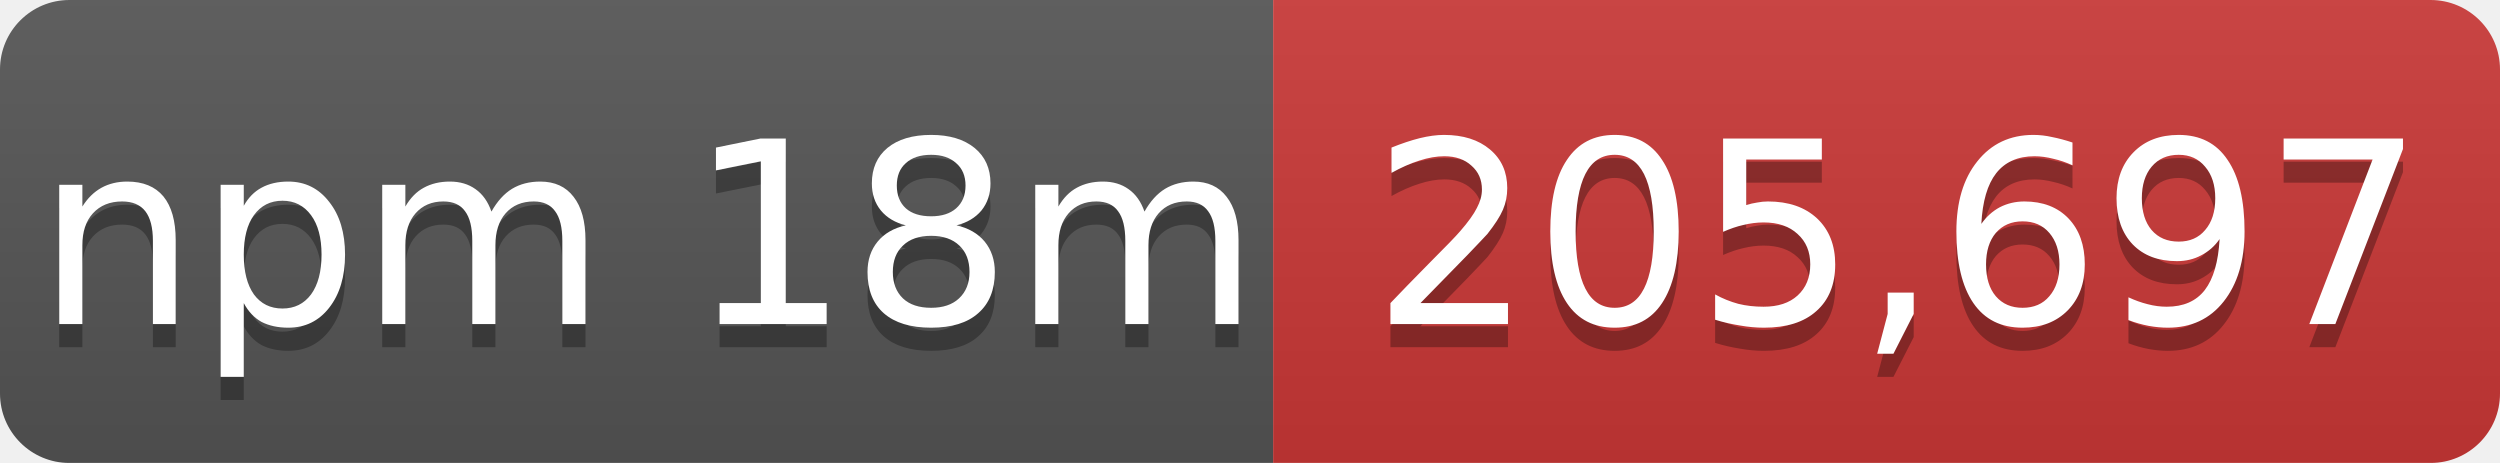
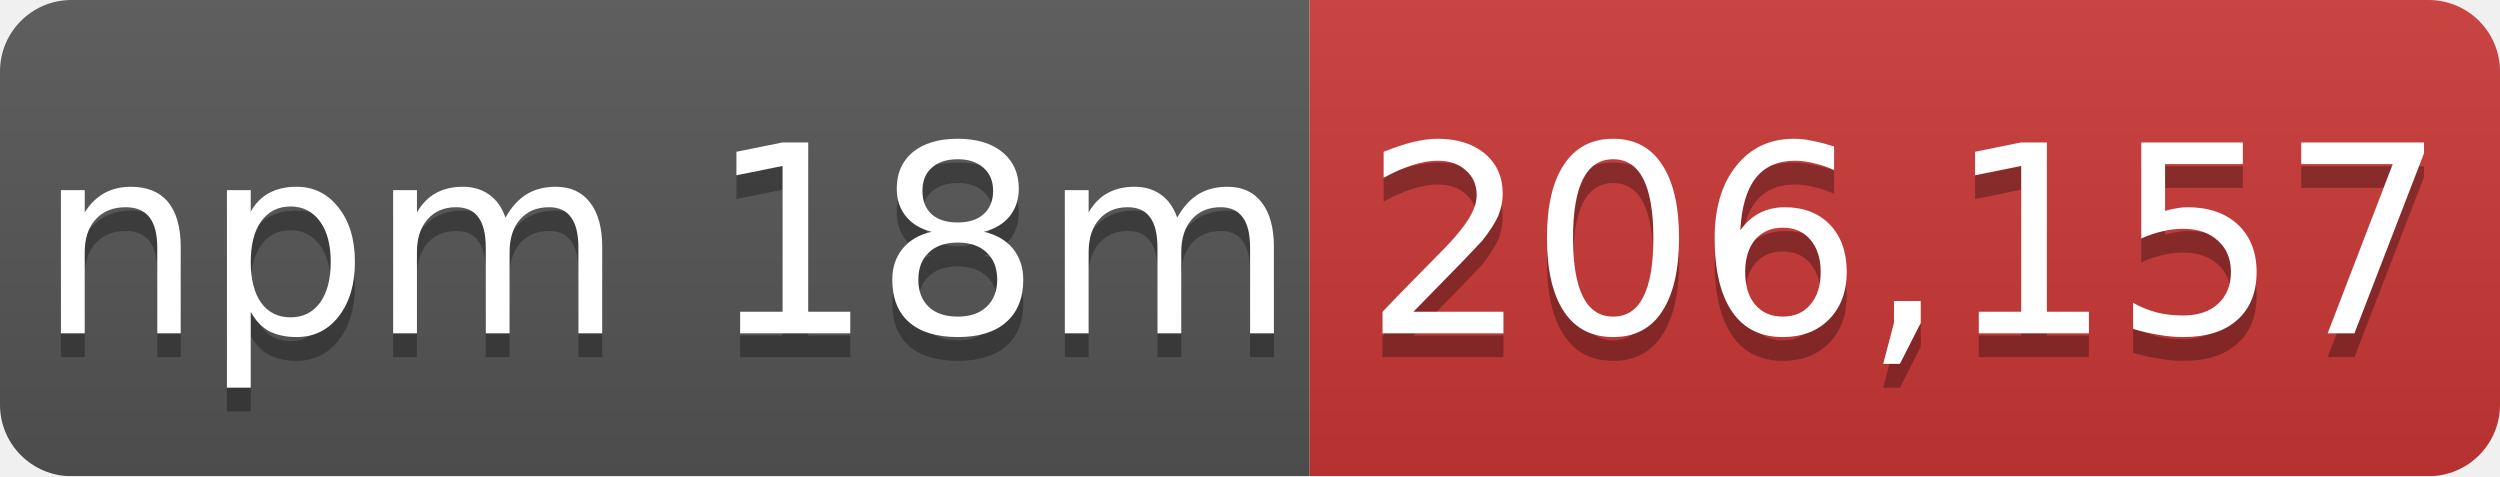
- <svg xmlns="http://www.w3.org/2000/svg" width="108" height="20" role="img" aria-label="npm 18m: 205,697">
+ <svg xmlns="http://www.w3.org/2000/svg" width="105" height="20" role="img" aria-label="npm 18m: 206,157">
  <linearGradient id="s" x2="0" y2="100%">
    <stop offset="0" stop-color="#bbb" stop-opacity=".1" />
    <stop offset="1" stop-opacity=".1" />
  </linearGradient>
  <mask id="m">
-     <rect width="108" height="20" rx="3" fill="#fff" />
+     <rect width="105" height="20" rx="3" fill="#fff" />
  </mask>
  <g mask="url(#m)">
    <rect width="55" height="20" fill="#555" />
-     <rect x="55" width="53" height="20" fill="#cb3837" />
-     <rect width="108" height="20" fill="url(#s)" />
+     <rect x="55" width="50" height="20" fill="#cb3837" />
+     <rect width="105" height="20" fill="url(#s)" />
  </g>
  <g fill="#fff" text-anchor="middle" font-family="Verdana,Geneva,DejaVu Sans,sans-serif" font-size="11">
    <text x="28" y="15" fill="#010101" fill-opacity=".3">npm 18m</text>
    <text x="28" y="14">npm 18m</text>
-     <text x="82" y="15" fill="#010101" fill-opacity=".3">205,697</text>
-     <text x="82" y="14">205,697</text>
+     <text x="80" y="15" fill="#010101" fill-opacity=".3">206,157</text>
+     <text x="80" y="14">206,157</text>
  </g>
</svg>
